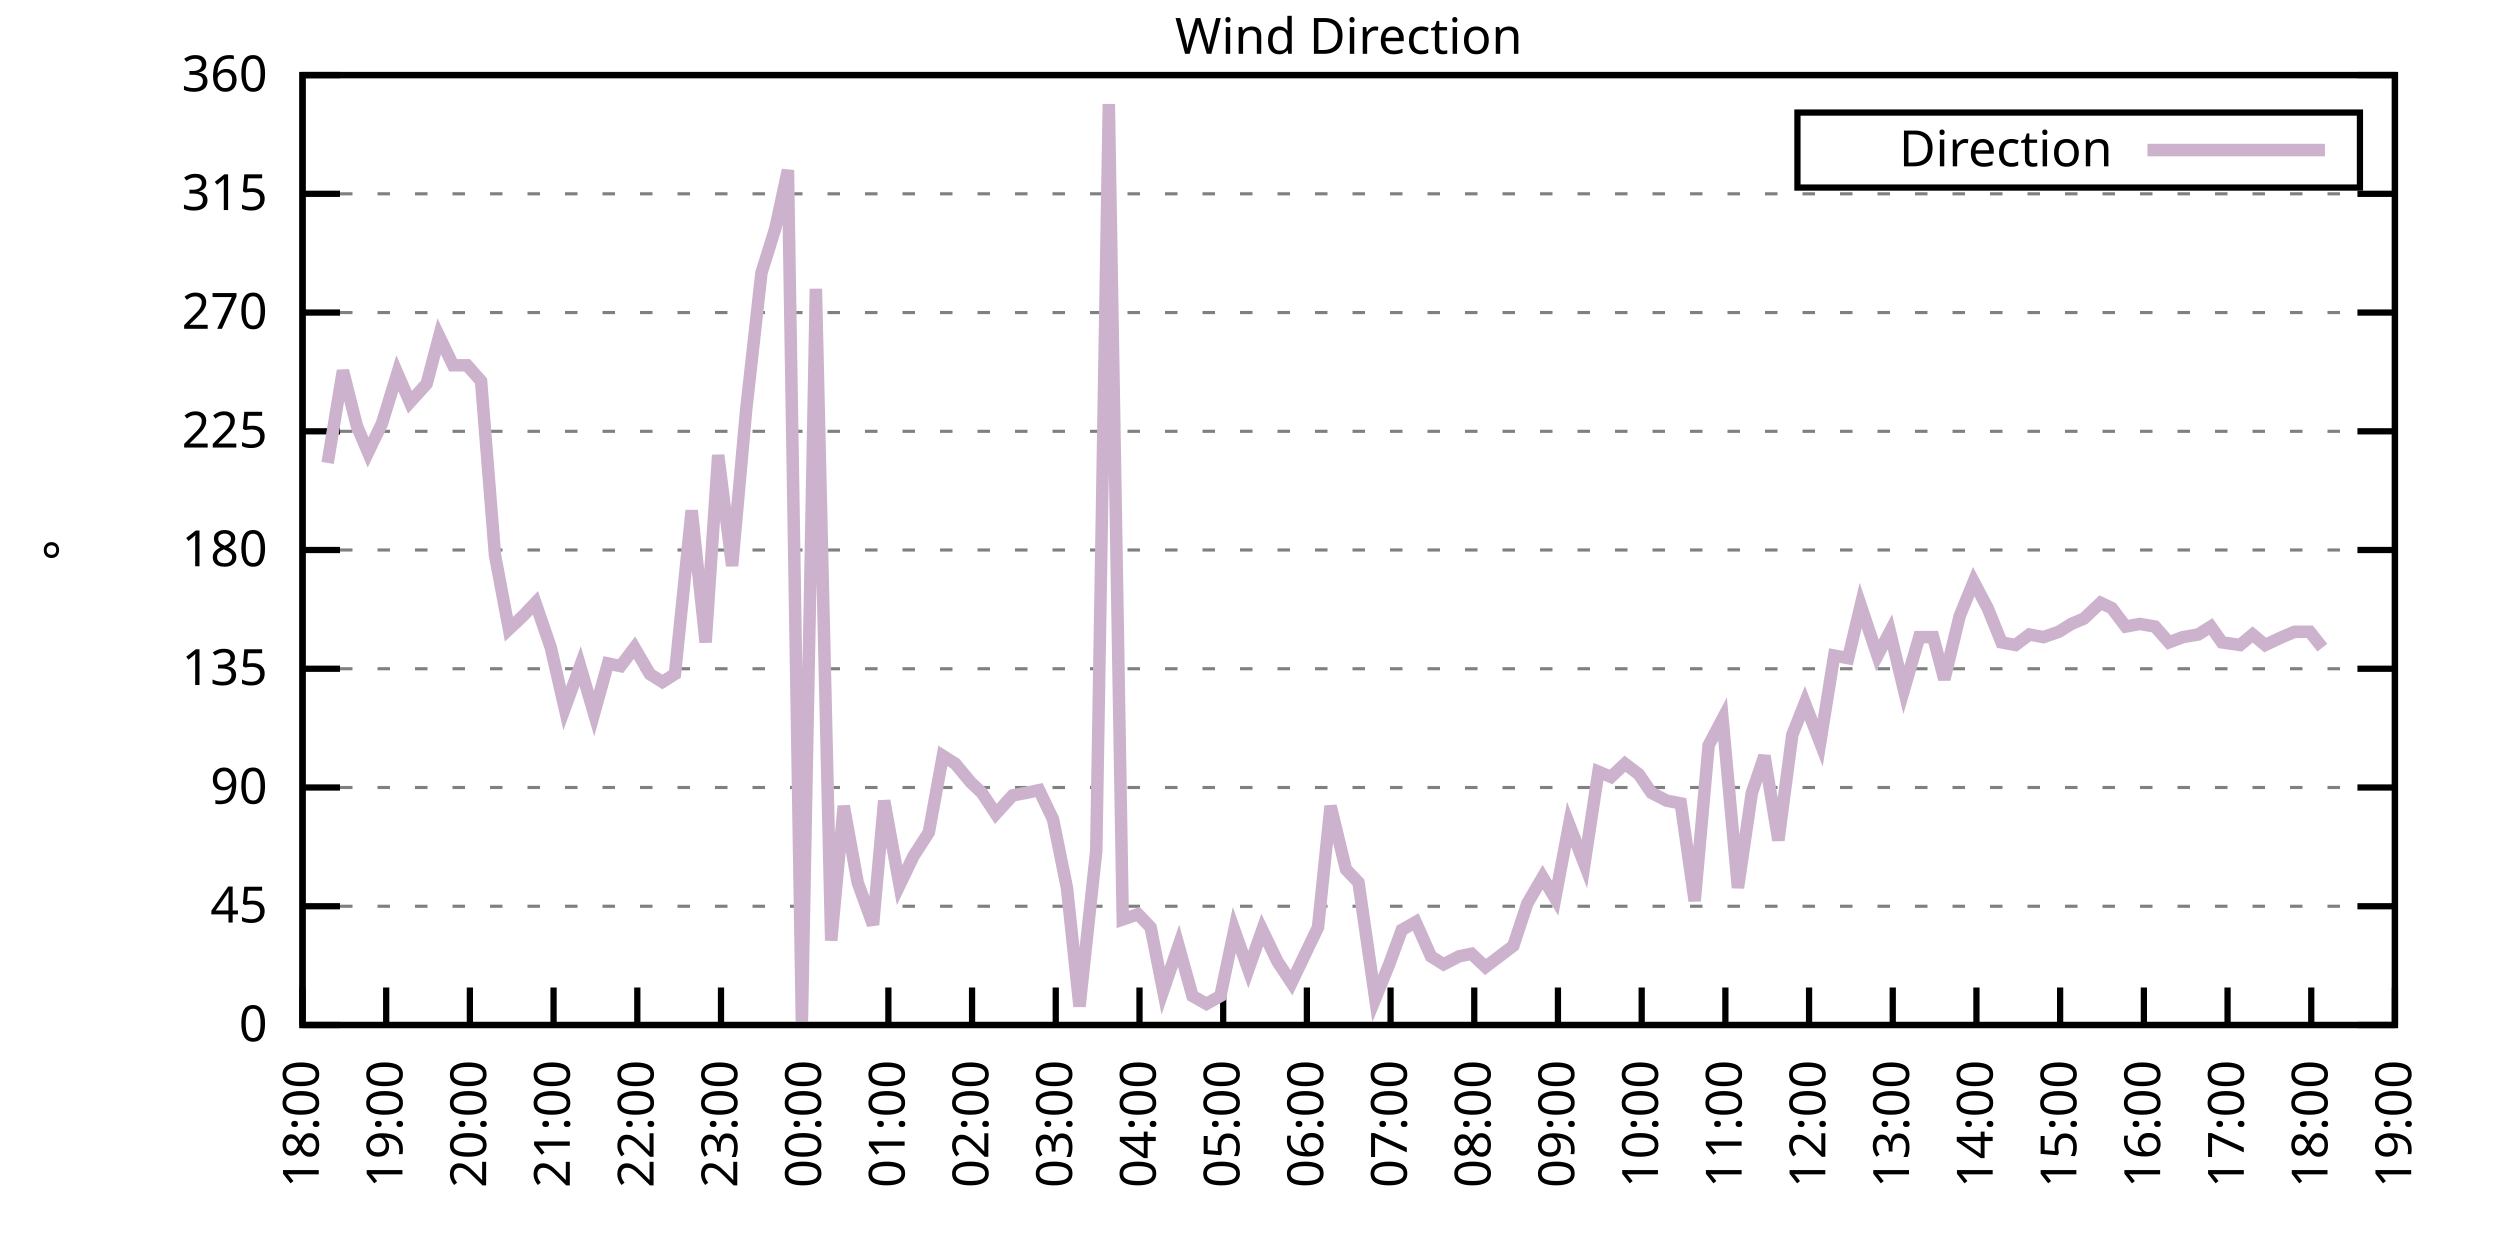
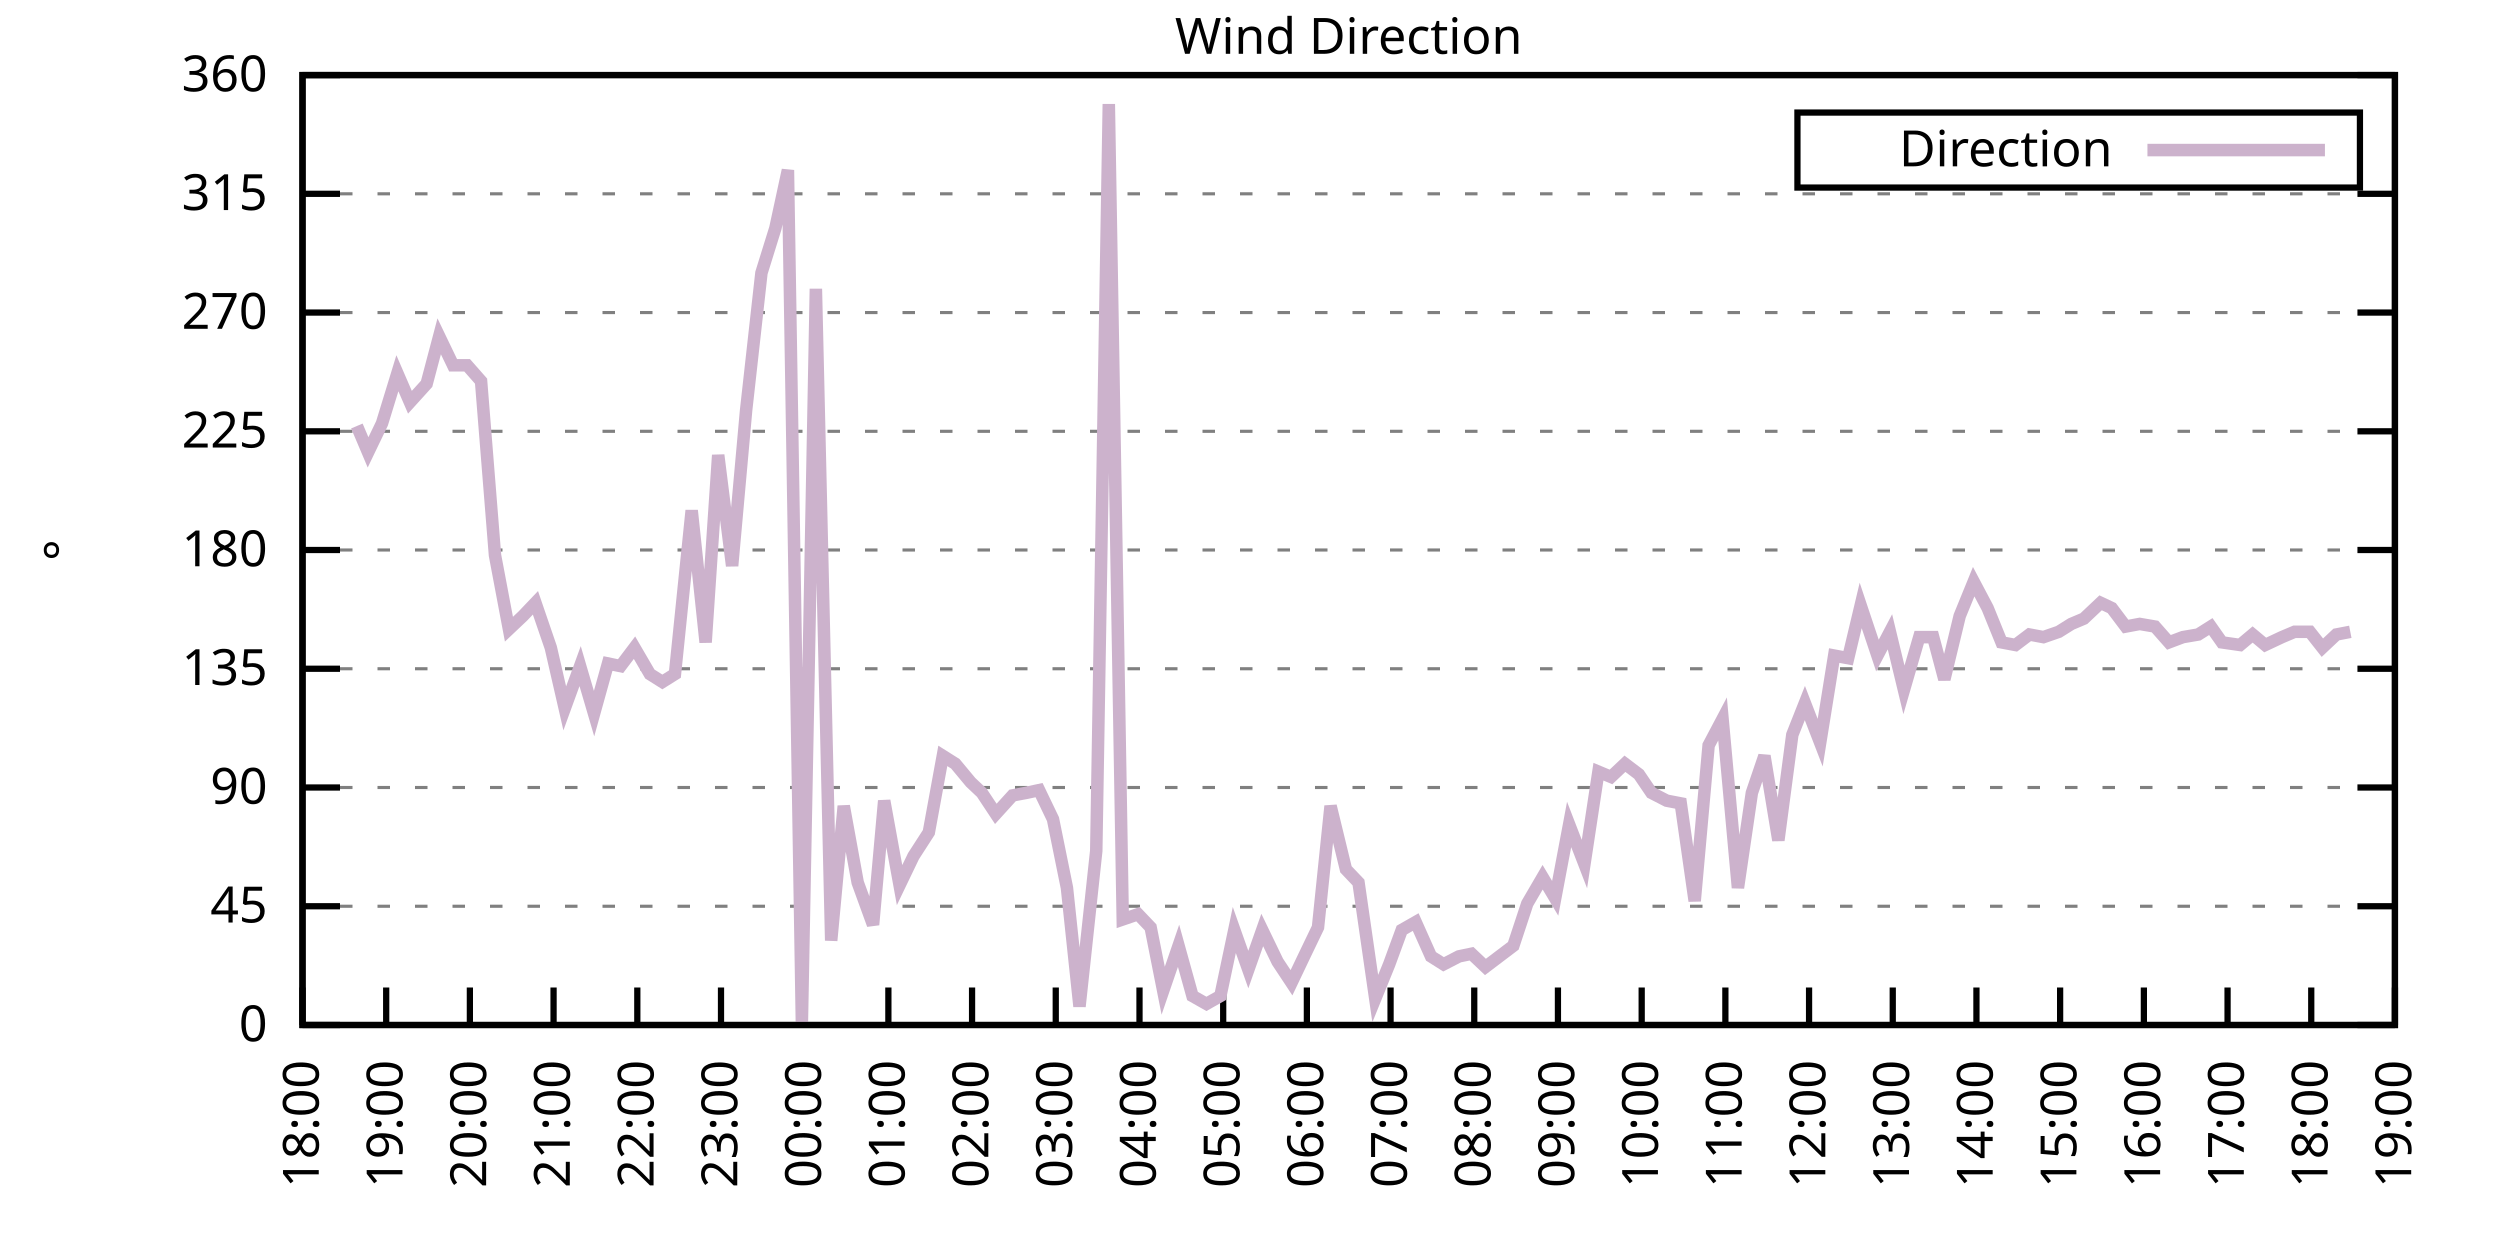
<svg xmlns="http://www.w3.org/2000/svg" xmlns:xlink="http://www.w3.org/1999/xlink" width="400" height="200" viewBox="0 0 400 200">
  <g id="gnuplot_canvas">
    <rect x="0" y="0" width="400" height="200" fill="none" />
    <defs>
      <circle id="gpDot" r="0.5" stroke-width="0.5" stroke="currentColor" />
      <path id="gpPt0" stroke-width="0.333" stroke="currentColor" d="M-1,0 h2 M0,-1 v2" />
      <path id="gpPt1" stroke-width="0.333" stroke="currentColor" d="M-1,-1 L1,1 M1,-1 L-1,1" />
      <path id="gpPt2" stroke-width="0.333" stroke="currentColor" d="M-1,0 L1,0 M0,-1 L0,1 M-1,-1 L1,1 M-1,1 L1,-1" />
      <rect id="gpPt3" stroke-width="0.333" stroke="currentColor" x="-1" y="-1" width="2" height="2" />
      <rect id="gpPt4" stroke-width="0.333" stroke="currentColor" fill="currentColor" x="-1" y="-1" width="2" height="2" />
      <circle id="gpPt5" stroke-width="0.333" stroke="currentColor" cx="0" cy="0" r="1" />
      <use xlink:href="#gpPt5" id="gpPt6" fill="currentColor" stroke="none" />
      <path id="gpPt7" stroke-width="0.333" stroke="currentColor" d="M0,-1.33 L-1.33,0.67 L1.33,0.67 z" />
      <use xlink:href="#gpPt7" id="gpPt8" fill="currentColor" stroke="none" />
      <use xlink:href="#gpPt7" id="gpPt9" stroke="currentColor" transform="rotate(180)" />
      <use xlink:href="#gpPt9" id="gpPt10" fill="currentColor" stroke="none" />
      <use xlink:href="#gpPt3" id="gpPt11" stroke="currentColor" transform="rotate(45)" />
      <use xlink:href="#gpPt11" id="gpPt12" fill="currentColor" stroke="none" />
      <path id="gpPt13" stroke-width="0.333" stroke="currentColor" d="M0,1.330 L1.265,0.411 L0.782,-1.067 L-0.782,-1.076 L-1.265,0.411 z" />
      <use xlink:href="#gpPt13" id="gpPt14" fill="currentColor" stroke="none" />
      <filter id="textbox" filterUnits="objectBoundingBox" x="0" y="0" height="1" width="1">
        <feFlood flood-color="white" flood-opacity="1" result="bgnd" />
        <feComposite in="SourceGraphic" in2="bgnd" operator="atop" />
      </filter>
      <filter id="greybox" filterUnits="objectBoundingBox" x="0" y="0" height="1" width="1">
        <feFlood flood-color="lightgrey" flood-opacity="1" result="grey" />
        <feComposite in="SourceGraphic" in2="grey" operator="atop" />
      </filter>
    </defs>
    <g fill="none" color="white" stroke="currentColor" stroke-width="1.00" stroke-linecap="butt" stroke-linejoin="miter">
</g>
    <g fill="none" color="black" stroke="currentColor" stroke-width="1.00" stroke-linecap="butt" stroke-linejoin="miter">
      <g stroke="none" shape-rendering="crispEdges">
        <polygon fill="rgb(255, 255, 255)" points="48.40,164.00 383.18,164.00 383.18,12.02 48.40,12.02 " />
      </g>
    </g>
    <g fill="none" color="black" stroke="currentColor" stroke-width="1.00" stroke-linecap="butt" stroke-linejoin="miter">
</g>
    <g fill="none" color="black" stroke="black" stroke-width="0.50" stroke-linecap="butt" stroke-linejoin="miter">
</g>
    <g fill="none" color="gray" stroke="currentColor" stroke-width="0.50" stroke-linecap="butt" stroke-linejoin="miter">
      <path stroke="gray" stroke-dasharray="2,4" class="gridline" d="M48.40,164.00 L383.19,164.00  " />
    </g>
    <g fill="none" color="gray" stroke="gray" stroke-width="1.00" stroke-linecap="butt" stroke-linejoin="miter">
</g>
    <g fill="none" color="black" stroke="currentColor" stroke-width="1.00" stroke-linecap="butt" stroke-linejoin="miter">
      <path stroke="black" d="M48.40,164.00 L54.40,164.00 M383.19,164.00 L377.19,164.00  " />
      <g transform="translate(42.80,166.60)" stroke="none" fill="black" font-family="Sans" font-size="8.00" text-anchor="end">
        <text>
          <tspan font-family="Sans"> 0</tspan>
        </text>
      </g>
    </g>
    <g fill="none" color="black" stroke="currentColor" stroke-width="1.00" stroke-linecap="butt" stroke-linejoin="miter">
</g>
    <g fill="none" color="black" stroke="black" stroke-width="0.50" stroke-linecap="butt" stroke-linejoin="miter">
</g>
    <g fill="none" color="gray" stroke="currentColor" stroke-width="0.50" stroke-linecap="butt" stroke-linejoin="miter">
      <path stroke="gray" stroke-dasharray="2,4" class="gridline" d="M48.40,145.00 L383.19,145.00  " />
    </g>
    <g fill="none" color="gray" stroke="gray" stroke-width="1.00" stroke-linecap="butt" stroke-linejoin="miter">
</g>
    <g fill="none" color="black" stroke="currentColor" stroke-width="1.00" stroke-linecap="butt" stroke-linejoin="miter">
      <path stroke="black" d="M48.40,145.00 L54.40,145.00 M383.19,145.00 L377.19,145.00  " />
      <g transform="translate(42.80,147.60)" stroke="none" fill="black" font-family="Sans" font-size="8.00" text-anchor="end">
        <text>
          <tspan font-family="Sans"> 45</tspan>
        </text>
      </g>
    </g>
    <g fill="none" color="black" stroke="currentColor" stroke-width="1.00" stroke-linecap="butt" stroke-linejoin="miter">
</g>
    <g fill="none" color="black" stroke="black" stroke-width="0.50" stroke-linecap="butt" stroke-linejoin="miter">
</g>
    <g fill="none" color="gray" stroke="currentColor" stroke-width="0.50" stroke-linecap="butt" stroke-linejoin="miter">
      <path stroke="gray" stroke-dasharray="2,4" class="gridline" d="M48.40,126.00 L383.19,126.00  " />
    </g>
    <g fill="none" color="gray" stroke="gray" stroke-width="1.00" stroke-linecap="butt" stroke-linejoin="miter">
</g>
    <g fill="none" color="black" stroke="currentColor" stroke-width="1.00" stroke-linecap="butt" stroke-linejoin="miter">
      <path stroke="black" d="M48.40,126.00 L54.40,126.00 M383.19,126.00 L377.19,126.00  " />
      <g transform="translate(42.80,128.60)" stroke="none" fill="black" font-family="Sans" font-size="8.00" text-anchor="end">
        <text>
          <tspan font-family="Sans"> 90</tspan>
        </text>
      </g>
    </g>
    <g fill="none" color="black" stroke="currentColor" stroke-width="1.00" stroke-linecap="butt" stroke-linejoin="miter">
</g>
    <g fill="none" color="black" stroke="black" stroke-width="0.50" stroke-linecap="butt" stroke-linejoin="miter">
</g>
    <g fill="none" color="gray" stroke="currentColor" stroke-width="0.50" stroke-linecap="butt" stroke-linejoin="miter">
      <path stroke="gray" stroke-dasharray="2,4" class="gridline" d="M48.40,107.00 L383.19,107.00  " />
    </g>
    <g fill="none" color="gray" stroke="gray" stroke-width="1.00" stroke-linecap="butt" stroke-linejoin="miter">
</g>
    <g fill="none" color="black" stroke="currentColor" stroke-width="1.00" stroke-linecap="butt" stroke-linejoin="miter">
      <path stroke="black" d="M48.40,107.00 L54.40,107.00 M383.19,107.00 L377.19,107.00  " />
      <g transform="translate(42.80,109.60)" stroke="none" fill="black" font-family="Sans" font-size="8.00" text-anchor="end">
        <text>
          <tspan font-family="Sans"> 135</tspan>
        </text>
      </g>
    </g>
    <g fill="none" color="black" stroke="currentColor" stroke-width="1.00" stroke-linecap="butt" stroke-linejoin="miter">
</g>
    <g fill="none" color="black" stroke="black" stroke-width="0.50" stroke-linecap="butt" stroke-linejoin="miter">
</g>
    <g fill="none" color="gray" stroke="currentColor" stroke-width="0.50" stroke-linecap="butt" stroke-linejoin="miter">
      <path stroke="gray" stroke-dasharray="2,4" class="gridline" d="M48.40,88.00 L383.19,88.00  " />
    </g>
    <g fill="none" color="gray" stroke="gray" stroke-width="1.00" stroke-linecap="butt" stroke-linejoin="miter">
</g>
    <g fill="none" color="black" stroke="currentColor" stroke-width="1.00" stroke-linecap="butt" stroke-linejoin="miter">
      <path stroke="black" d="M48.40,88.00 L54.40,88.00 M383.19,88.00 L377.19,88.00  " />
      <g transform="translate(42.80,90.60)" stroke="none" fill="black" font-family="Sans" font-size="8.00" text-anchor="end">
        <text>
          <tspan font-family="Sans"> 180</tspan>
        </text>
      </g>
    </g>
    <g fill="none" color="black" stroke="currentColor" stroke-width="1.00" stroke-linecap="butt" stroke-linejoin="miter">
</g>
    <g fill="none" color="black" stroke="black" stroke-width="0.50" stroke-linecap="butt" stroke-linejoin="miter">
</g>
    <g fill="none" color="gray" stroke="currentColor" stroke-width="0.50" stroke-linecap="butt" stroke-linejoin="miter">
      <path stroke="gray" stroke-dasharray="2,4" class="gridline" d="M48.40,69.01 L383.19,69.01  " />
    </g>
    <g fill="none" color="gray" stroke="gray" stroke-width="1.00" stroke-linecap="butt" stroke-linejoin="miter">
</g>
    <g fill="none" color="black" stroke="currentColor" stroke-width="1.00" stroke-linecap="butt" stroke-linejoin="miter">
      <path stroke="black" d="M48.40,69.01 L54.40,69.01 M383.19,69.01 L377.19,69.01  " />
      <g transform="translate(42.80,71.61)" stroke="none" fill="black" font-family="Sans" font-size="8.00" text-anchor="end">
        <text>
          <tspan font-family="Sans"> 225</tspan>
        </text>
      </g>
    </g>
    <g fill="none" color="black" stroke="currentColor" stroke-width="1.00" stroke-linecap="butt" stroke-linejoin="miter">
</g>
    <g fill="none" color="black" stroke="black" stroke-width="0.50" stroke-linecap="butt" stroke-linejoin="miter">
</g>
    <g fill="none" color="gray" stroke="currentColor" stroke-width="0.50" stroke-linecap="butt" stroke-linejoin="miter">
      <path stroke="gray" stroke-dasharray="2,4" class="gridline" d="M48.40,50.01 L383.19,50.01  " />
    </g>
    <g fill="none" color="gray" stroke="gray" stroke-width="1.00" stroke-linecap="butt" stroke-linejoin="miter">
</g>
    <g fill="none" color="black" stroke="currentColor" stroke-width="1.00" stroke-linecap="butt" stroke-linejoin="miter">
      <path stroke="black" d="M48.40,50.01 L54.40,50.01 M383.19,50.01 L377.19,50.01  " />
      <g transform="translate(42.80,52.61)" stroke="none" fill="black" font-family="Sans" font-size="8.00" text-anchor="end">
        <text>
          <tspan font-family="Sans"> 270</tspan>
        </text>
      </g>
    </g>
    <g fill="none" color="black" stroke="currentColor" stroke-width="1.00" stroke-linecap="butt" stroke-linejoin="miter">
</g>
    <g fill="none" color="black" stroke="black" stroke-width="0.50" stroke-linecap="butt" stroke-linejoin="miter">
</g>
    <g fill="none" color="gray" stroke="currentColor" stroke-width="0.50" stroke-linecap="butt" stroke-linejoin="miter">
      <path stroke="gray" stroke-dasharray="2,4" class="gridline" d="M48.40,31.01 L383.19,31.01  " />
    </g>
    <g fill="none" color="gray" stroke="gray" stroke-width="1.00" stroke-linecap="butt" stroke-linejoin="miter">
</g>
    <g fill="none" color="black" stroke="currentColor" stroke-width="1.00" stroke-linecap="butt" stroke-linejoin="miter">
      <path stroke="black" d="M48.40,31.01 L54.40,31.01 M383.19,31.01 L377.19,31.01  " />
      <g transform="translate(42.80,33.61)" stroke="none" fill="black" font-family="Sans" font-size="8.00" text-anchor="end">
        <text>
          <tspan font-family="Sans"> 315</tspan>
        </text>
      </g>
    </g>
    <g fill="none" color="black" stroke="currentColor" stroke-width="1.00" stroke-linecap="butt" stroke-linejoin="miter">
</g>
    <g fill="none" color="black" stroke="black" stroke-width="0.50" stroke-linecap="butt" stroke-linejoin="miter">
</g>
    <g fill="none" color="gray" stroke="currentColor" stroke-width="0.50" stroke-linecap="butt" stroke-linejoin="miter">
      <path stroke="gray" stroke-dasharray="2,4" class="gridline" d="M48.40,12.01 L383.19,12.01  " />
    </g>
    <g fill="none" color="gray" stroke="gray" stroke-width="1.00" stroke-linecap="butt" stroke-linejoin="miter">
</g>
    <g fill="none" color="black" stroke="currentColor" stroke-width="1.00" stroke-linecap="butt" stroke-linejoin="miter">
      <path stroke="black" d="M48.40,12.01 L54.40,12.01 M383.19,12.01 L377.19,12.01  " />
      <g transform="translate(42.80,14.61)" stroke="none" fill="black" font-family="Sans" font-size="8.00" text-anchor="end">
        <text>
          <tspan font-family="Sans"> 360</tspan>
        </text>
      </g>
    </g>
    <g fill="none" color="black" stroke="currentColor" stroke-width="1.00" stroke-linecap="butt" stroke-linejoin="miter">
      <path stroke="black" d="M48.40,164.00 L48.40,158.00  " />
      <g transform="translate(51.00,169.60) rotate(270.00)" stroke="none" fill="black" font-family="Sans" font-size="8.00" text-anchor="end">
        <text>
          <tspan font-family="Sans">18:00</tspan>
        </text>
      </g>
    </g>
    <g fill="none" color="black" stroke="currentColor" stroke-width="1.00" stroke-linecap="butt" stroke-linejoin="miter">
      <path stroke="black" d="M61.79,164.00 L61.79,158.00  " />
      <g transform="translate(64.39,169.60) rotate(270.00)" stroke="none" fill="black" font-family="Sans" font-size="8.00" text-anchor="end">
        <text>
          <tspan font-family="Sans">19:00</tspan>
        </text>
      </g>
    </g>
    <g fill="none" color="black" stroke="currentColor" stroke-width="1.00" stroke-linecap="butt" stroke-linejoin="miter">
      <path stroke="black" d="M75.18,164.00 L75.18,158.00  " />
      <g transform="translate(77.78,169.60) rotate(270.00)" stroke="none" fill="black" font-family="Sans" font-size="8.00" text-anchor="end">
        <text>
          <tspan font-family="Sans">20:00</tspan>
        </text>
      </g>
    </g>
    <g fill="none" color="black" stroke="currentColor" stroke-width="1.00" stroke-linecap="butt" stroke-linejoin="miter">
      <path stroke="black" d="M88.57,164.00 L88.57,158.00  " />
      <g transform="translate(91.17,169.60) rotate(270.00)" stroke="none" fill="black" font-family="Sans" font-size="8.00" text-anchor="end">
        <text>
          <tspan font-family="Sans">21:00</tspan>
        </text>
      </g>
    </g>
    <g fill="none" color="black" stroke="currentColor" stroke-width="1.00" stroke-linecap="butt" stroke-linejoin="miter">
      <path stroke="black" d="M101.97,164.00 L101.97,158.00  " />
      <g transform="translate(104.57,169.60) rotate(270.00)" stroke="none" fill="black" font-family="Sans" font-size="8.00" text-anchor="end">
        <text>
          <tspan font-family="Sans">22:00</tspan>
        </text>
      </g>
    </g>
    <g fill="none" color="black" stroke="currentColor" stroke-width="1.00" stroke-linecap="butt" stroke-linejoin="miter">
      <path stroke="black" d="M115.36,164.00 L115.36,158.00  " />
      <g transform="translate(117.96,169.60) rotate(270.00)" stroke="none" fill="black" font-family="Sans" font-size="8.00" text-anchor="end">
        <text>
          <tspan font-family="Sans">23:00</tspan>
        </text>
      </g>
    </g>
    <g fill="none" color="black" stroke="currentColor" stroke-width="1.00" stroke-linecap="butt" stroke-linejoin="miter">
      <path stroke="black" d="M128.75,164.00 L128.75,158.00  " />
      <g transform="translate(131.35,169.60) rotate(270.00)" stroke="none" fill="black" font-family="Sans" font-size="8.00" text-anchor="end">
        <text>
          <tspan font-family="Sans">00:00</tspan>
        </text>
      </g>
    </g>
    <g fill="none" color="black" stroke="currentColor" stroke-width="1.00" stroke-linecap="butt" stroke-linejoin="miter">
      <path stroke="black" d="M142.14,164.00 L142.14,158.00  " />
      <g transform="translate(144.74,169.60) rotate(270.00)" stroke="none" fill="black" font-family="Sans" font-size="8.00" text-anchor="end">
        <text>
          <tspan font-family="Sans">01:00</tspan>
        </text>
      </g>
    </g>
    <g fill="none" color="black" stroke="currentColor" stroke-width="1.00" stroke-linecap="butt" stroke-linejoin="miter">
      <path stroke="black" d="M155.53,164.00 L155.53,158.00  " />
      <g transform="translate(158.13,169.60) rotate(270.00)" stroke="none" fill="black" font-family="Sans" font-size="8.00" text-anchor="end">
        <text>
          <tspan font-family="Sans">02:00</tspan>
        </text>
      </g>
    </g>
    <g fill="none" color="black" stroke="currentColor" stroke-width="1.00" stroke-linecap="butt" stroke-linejoin="miter">
      <path stroke="black" d="M168.92,164.00 L168.92,158.00  " />
      <g transform="translate(171.52,169.60) rotate(270.00)" stroke="none" fill="black" font-family="Sans" font-size="8.00" text-anchor="end">
        <text>
          <tspan font-family="Sans">03:00</tspan>
        </text>
      </g>
    </g>
    <g fill="none" color="black" stroke="currentColor" stroke-width="1.00" stroke-linecap="butt" stroke-linejoin="miter">
      <path stroke="black" d="M182.32,164.00 L182.32,158.00  " />
      <g transform="translate(184.92,169.60) rotate(270.00)" stroke="none" fill="black" font-family="Sans" font-size="8.00" text-anchor="end">
        <text>
          <tspan font-family="Sans">04:00</tspan>
        </text>
      </g>
    </g>
    <g fill="none" color="black" stroke="currentColor" stroke-width="1.00" stroke-linecap="butt" stroke-linejoin="miter">
      <path stroke="black" d="M195.71,164.00 L195.71,158.00  " />
      <g transform="translate(198.31,169.60) rotate(270.00)" stroke="none" fill="black" font-family="Sans" font-size="8.00" text-anchor="end">
        <text>
          <tspan font-family="Sans">05:00</tspan>
        </text>
      </g>
    </g>
    <g fill="none" color="black" stroke="currentColor" stroke-width="1.00" stroke-linecap="butt" stroke-linejoin="miter">
      <path stroke="black" d="M209.10,164.00 L209.10,158.00  " />
      <g transform="translate(211.70,169.60) rotate(270.00)" stroke="none" fill="black" font-family="Sans" font-size="8.00" text-anchor="end">
        <text>
          <tspan font-family="Sans">06:00</tspan>
        </text>
      </g>
    </g>
    <g fill="none" color="black" stroke="currentColor" stroke-width="1.00" stroke-linecap="butt" stroke-linejoin="miter">
      <path stroke="black" d="M222.49,164.00 L222.49,158.00  " />
      <g transform="translate(225.09,169.60) rotate(270.00)" stroke="none" fill="black" font-family="Sans" font-size="8.00" text-anchor="end">
        <text>
          <tspan font-family="Sans">07:00</tspan>
        </text>
      </g>
    </g>
    <g fill="none" color="black" stroke="currentColor" stroke-width="1.00" stroke-linecap="butt" stroke-linejoin="miter">
      <path stroke="black" d="M235.88,164.00 L235.88,158.00  " />
      <g transform="translate(238.48,169.60) rotate(270.00)" stroke="none" fill="black" font-family="Sans" font-size="8.00" text-anchor="end">
        <text>
          <tspan font-family="Sans">08:00</tspan>
        </text>
      </g>
    </g>
    <g fill="none" color="black" stroke="currentColor" stroke-width="1.00" stroke-linecap="butt" stroke-linejoin="miter">
      <path stroke="black" d="M249.27,164.00 L249.27,158.00  " />
      <g transform="translate(251.87,169.60) rotate(270.00)" stroke="none" fill="black" font-family="Sans" font-size="8.00" text-anchor="end">
        <text>
          <tspan font-family="Sans">09:00</tspan>
        </text>
      </g>
    </g>
    <g fill="none" color="black" stroke="currentColor" stroke-width="1.00" stroke-linecap="butt" stroke-linejoin="miter">
      <path stroke="black" d="M262.67,164.00 L262.67,158.00  " />
      <g transform="translate(265.27,169.60) rotate(270.00)" stroke="none" fill="black" font-family="Sans" font-size="8.00" text-anchor="end">
        <text>
          <tspan font-family="Sans">10:00</tspan>
        </text>
      </g>
    </g>
    <g fill="none" color="black" stroke="currentColor" stroke-width="1.00" stroke-linecap="butt" stroke-linejoin="miter">
      <path stroke="black" d="M276.06,164.00 L276.06,158.00  " />
      <g transform="translate(278.66,169.60) rotate(270.00)" stroke="none" fill="black" font-family="Sans" font-size="8.00" text-anchor="end">
        <text>
          <tspan font-family="Sans">11:00</tspan>
        </text>
      </g>
    </g>
    <g fill="none" color="black" stroke="currentColor" stroke-width="1.00" stroke-linecap="butt" stroke-linejoin="miter">
      <path stroke="black" d="M289.45,164.00 L289.45,158.00  " />
      <g transform="translate(292.05,169.60) rotate(270.00)" stroke="none" fill="black" font-family="Sans" font-size="8.00" text-anchor="end">
        <text>
          <tspan font-family="Sans">12:00</tspan>
        </text>
      </g>
    </g>
    <g fill="none" color="black" stroke="currentColor" stroke-width="1.00" stroke-linecap="butt" stroke-linejoin="miter">
      <path stroke="black" d="M302.84,164.00 L302.84,158.00  " />
      <g transform="translate(305.44,169.60) rotate(270.00)" stroke="none" fill="black" font-family="Sans" font-size="8.00" text-anchor="end">
        <text>
          <tspan font-family="Sans">13:00</tspan>
        </text>
      </g>
    </g>
    <g fill="none" color="black" stroke="currentColor" stroke-width="1.00" stroke-linecap="butt" stroke-linejoin="miter">
      <path stroke="black" d="M316.23,164.00 L316.23,158.00  " />
      <g transform="translate(318.83,169.60) rotate(270.00)" stroke="none" fill="black" font-family="Sans" font-size="8.00" text-anchor="end">
        <text>
          <tspan font-family="Sans">14:00</tspan>
        </text>
      </g>
    </g>
    <g fill="none" color="black" stroke="currentColor" stroke-width="1.00" stroke-linecap="butt" stroke-linejoin="miter">
      <path stroke="black" d="M329.62,164.00 L329.62,158.00  " />
      <g transform="translate(332.22,169.60) rotate(270.00)" stroke="none" fill="black" font-family="Sans" font-size="8.00" text-anchor="end">
        <text>
          <tspan font-family="Sans">15:00</tspan>
        </text>
      </g>
    </g>
    <g fill="none" color="black" stroke="currentColor" stroke-width="1.00" stroke-linecap="butt" stroke-linejoin="miter">
      <path stroke="black" d="M343.02,164.00 L343.02,158.00  " />
      <g transform="translate(345.62,169.60) rotate(270.00)" stroke="none" fill="black" font-family="Sans" font-size="8.00" text-anchor="end">
        <text>
          <tspan font-family="Sans">16:00</tspan>
        </text>
      </g>
    </g>
    <g fill="none" color="black" stroke="currentColor" stroke-width="1.00" stroke-linecap="butt" stroke-linejoin="miter">
      <path stroke="black" d="M356.41,164.00 L356.41,158.00  " />
      <g transform="translate(359.01,169.60) rotate(270.00)" stroke="none" fill="black" font-family="Sans" font-size="8.00" text-anchor="end">
        <text>
          <tspan font-family="Sans">17:00</tspan>
        </text>
      </g>
    </g>
    <g fill="none" color="black" stroke="currentColor" stroke-width="1.00" stroke-linecap="butt" stroke-linejoin="miter">
      <path stroke="black" d="M369.80,164.00 L369.80,158.00  " />
      <g transform="translate(372.40,169.60) rotate(270.00)" stroke="none" fill="black" font-family="Sans" font-size="8.00" text-anchor="end">
        <text>
          <tspan font-family="Sans">18:00</tspan>
        </text>
      </g>
    </g>
    <g fill="none" color="black" stroke="currentColor" stroke-width="1.00" stroke-linecap="butt" stroke-linejoin="miter">
      <path stroke="black" d="M383.19,164.00 L383.19,158.00  " />
      <g transform="translate(385.79,169.60) rotate(270.00)" stroke="none" fill="black" font-family="Sans" font-size="8.00" text-anchor="end">
        <text>
          <tspan font-family="Sans">19:00</tspan>
        </text>
      </g>
    </g>
    <g fill="none" color="black" stroke="currentColor" stroke-width="1.00" stroke-linecap="butt" stroke-linejoin="miter">
</g>
    <g fill="none" color="black" stroke="currentColor" stroke-width="1.00" stroke-linecap="butt" stroke-linejoin="miter">
      <path stroke="black" d="M48.40,12.01 L48.40,164.00 L383.19,164.00 L383.19,12.01 L48.40,12.01 Z  " />
    </g>
    <g fill="none" color="black" stroke="currentColor" stroke-width="1.00" stroke-linecap="butt" stroke-linejoin="miter">
</g>
    <g fill="none" color="black" stroke="currentColor" stroke-width="1.00" stroke-linecap="butt" stroke-linejoin="miter">
      <path stroke="black" d="M287.59,30.01 L287.59,18.01 L377.59,18.01 L377.59,30.01 L287.59,30.01 Z  " />
    </g>
    <g id="Wind_direction_plot_1">
      <g fill="none" color="white" stroke="black" stroke-width="2.00" stroke-linecap="butt" stroke-linejoin="miter">
</g>
      <g fill="none" color="black" stroke="currentColor" stroke-width="2.00" stroke-linecap="butt" stroke-linejoin="miter">
        <g transform="translate(337.99,26.61)" stroke="none" fill="black" font-family="Sans" font-size="8.00" text-anchor="end">
          <text>
            <tspan font-family="Sans">Direction</tspan>
          </text>
        </g>
      </g>
      <g fill="none" color="black" stroke="currentColor" stroke-width="2.00" stroke-linecap="butt" stroke-linejoin="miter">
-         <path stroke="rgb(204, 178, 204)" d="M343.59,24.01 L371.99,24.01 M52.42,74.07 L54.87,59.30 L57.10,68.16 L58.89,72.38 L61.12,67.74 L63.58,59.72   L65.59,64.36 L68.26,61.41 L70.27,53.81 L72.50,58.45 L74.74,58.45 L76.97,60.98 L79.20,88.85 L81.43,100.67   L83.66,98.56 L85.67,96.45 L88.13,103.63 L90.36,113.34 L92.82,106.58 L95.05,114.18 L97.28,106.16 L99.29,106.58   L101.52,103.63 L103.98,107.85 L105.98,109.11 L107.99,107.85 L110.67,81.67 L112.90,102.78 L114.91,72.81 L117.14,90.54   L119.38,65.63 L121.83,43.67 L124.06,36.50 L126.07,27.21 L128.30,163.58 L130.54,46.21 L132.99,150.49 L135.00,128.96   L137.23,141.20 L139.69,147.96 L141.47,128.11 L143.93,141.62 L146.16,136.98 L148.61,133.18 L150.85,120.94 L152.85,122.20   L155.31,125.16 L157.10,126.85 L159.33,130.22 L162.01,127.27 L164.24,126.85 L166.25,126.42 L168.48,131.07 L170.71,142.05   L172.72,161.04 L175.40,136.14 L177.41,16.65 L179.64,147.11 L182.09,146.27 L184.10,148.38 L186.11,158.51 L188.57,151.33   L190.80,159.36 L193.03,160.62 L195.26,159.36 L197.49,148.80 L199.73,155.13 L201.96,148.80 L204.41,153.87 L206.64,157.24   L208.65,153.02 L210.88,148.38 L212.89,128.96 L215.35,139.09 L217.36,141.20 L220.04,159.78 L222.27,154.29 L224.28,148.80   L226.51,147.53 L228.96,153.02 L230.97,154.29 L233.43,153.02 L235.44,152.60 L237.67,154.71 L239.90,153.02 L242.13,151.33   L244.36,144.58 L246.82,140.36 L248.83,143.73 L251.06,131.91 L253.51,138.25 L255.75,123.47 L257.76,124.31 L259.99,122.20   L262.22,123.89 L264.23,126.85 L266.68,128.11 L268.92,128.54 L271.15,144.16 L273.38,119.25 L275.61,115.03 L278.07,142.05   L280.30,126.85 L282.31,120.94 L284.54,134.45 L286.77,117.56 L288.78,112.49 L291.23,118.83 L293.47,104.89 L295.70,105.31   L297.71,96.87 L300.39,104.89 L302.39,101.09 L304.63,110.38 L307.08,101.94 L309.31,101.94 L311.10,108.69 L313.55,98.56   L315.79,93.07 L318.02,97.29 L320.25,102.78 L322.48,103.20 L324.71,101.52 L326.95,101.94 L329.40,101.09 L331.41,99.83   L333.42,98.98 L336.10,96.45 L337.88,97.29 L340.11,100.25 L342.35,99.83 L344.80,100.25 L347.03,102.78 L349.26,101.94   L351.72,101.52 L353.73,100.25 L355.51,102.78 L358.42,103.20 L360.42,101.52 L362.43,103.20 L365.11,101.94 L367.12,101.09   L369.58,101.09 L371.58,103.63  " />
+         <path stroke="rgb(204, 178, 204)" d="M343.59,24.01 L371.99,24.01 M57.10,68.16 L58.89,72.38 L61.12,67.74 L63.58,59.72 L65.59,64.36 L68.26,61.41   L70.27,53.81 L72.50,58.45 L74.74,58.45 L76.97,60.98 L79.20,88.85 L81.43,100.67 L83.66,98.56 L85.67,96.45   L88.13,103.63 L90.36,113.34 L92.82,106.58 L95.05,114.18 L97.28,106.16 L99.29,106.58 L101.52,103.63 L103.98,107.85   L105.98,109.11 L107.99,107.85 L110.67,81.67 L112.90,102.78 L114.91,72.81 L117.14,90.54 L119.38,65.63 L121.83,43.67   L124.06,36.50 L126.07,27.21 L128.30,163.58 L130.54,46.21 L132.99,150.49 L135.00,128.96 L137.23,141.20 L139.69,147.96   L141.47,128.11 L143.93,141.62 L146.16,136.98 L148.61,133.18 L150.85,120.94 L152.85,122.20 L155.31,125.16 L157.10,126.85   L159.33,130.22 L162.01,127.27 L164.24,126.85 L166.25,126.42 L168.48,131.07 L170.71,142.05 L172.72,161.04 L175.40,136.14   L177.41,16.65 L179.64,147.11 L182.09,146.27 L184.10,148.38 L186.11,158.51 L188.57,151.33 L190.80,159.36 L193.03,160.62   L195.26,159.36 L197.49,148.80 L199.73,155.13 L201.96,148.80 L204.41,153.87 L206.64,157.24 L208.65,153.02 L210.88,148.38   L212.89,128.96 L215.35,139.09 L217.36,141.20 L220.04,159.78 L222.27,154.29 L224.28,148.80 L226.51,147.53 L228.96,153.02   L230.97,154.29 L233.43,153.02 L235.44,152.60 L237.67,154.71 L239.90,153.02 L242.13,151.33 L244.36,144.58 L246.82,140.36   L248.83,143.73 L251.06,131.91 L253.51,138.25 L255.75,123.47 L257.76,124.31 L259.99,122.20 L262.22,123.89 L264.23,126.85   L266.68,128.11 L268.92,128.54 L271.15,144.16 L273.38,119.25 L275.61,115.03 L278.07,142.05 L280.30,126.85 L282.31,120.94   L284.54,134.45 L286.77,117.56 L288.78,112.49 L291.23,118.83 L293.47,104.89 L295.70,105.31 L297.71,96.87 L300.39,104.89   L302.39,101.09 L304.63,110.38 L307.08,101.94 L309.31,101.94 L311.10,108.69 L313.55,98.56 L315.79,93.07 L318.02,97.29   L320.25,102.78 L322.48,103.20 L324.71,101.52 L326.95,101.94 L329.40,101.09 L331.41,99.83 L333.42,98.98 L336.10,96.45   L337.88,97.29 L340.11,100.25 L342.35,99.83 L344.80,100.25 L347.03,102.78 L349.26,101.94 L351.72,101.52 L353.73,100.25   L355.51,102.78 L358.42,103.20 L360.42,101.52 L362.43,103.20 L365.11,101.94 L367.12,101.09 L369.58,101.09 L371.58,103.63   L373.82,101.52 L376.05,101.09  " />
      </g>
    </g>
    <g fill="none" color="black" stroke="currentColor" stroke-width="2.00" stroke-linecap="butt" stroke-linejoin="miter">
</g>
    <g fill="none" color="black" stroke="black" stroke-width="1.00" stroke-linecap="butt" stroke-linejoin="miter">
</g>
    <g fill="none" color="black" stroke="currentColor" stroke-width="1.00" stroke-linecap="butt" stroke-linejoin="miter">
      <path stroke="black" d="M48.40,12.01 L48.40,164.00 L383.19,164.00 L383.19,12.01 L48.40,12.01 Z  " />
      <g transform="translate(12.80,88.01) rotate(270.00)" stroke="none" fill="black" font-family="Sans" font-size="8.00" text-anchor="middle">
        <text>
          <tspan font-family="Sans">°</tspan>
        </text>
      </g>
    </g>
    <g fill="none" color="black" stroke="currentColor" stroke-width="1.00" stroke-linecap="butt" stroke-linejoin="miter">
</g>
    <g fill="none" color="black" stroke="currentColor" stroke-width="1.00" stroke-linecap="butt" stroke-linejoin="miter">
      <g transform="translate(215.79,8.61)" stroke="none" fill="black" font-family="Sans" font-size="8.00" text-anchor="middle">
        <text>
          <tspan font-family="Sans">Wind Direction</tspan>
        </text>
      </g>
    </g>
    <g fill="none" color="black" stroke="currentColor" stroke-width="1.00" stroke-linecap="butt" stroke-linejoin="miter">
</g>
  </g>
</svg>
